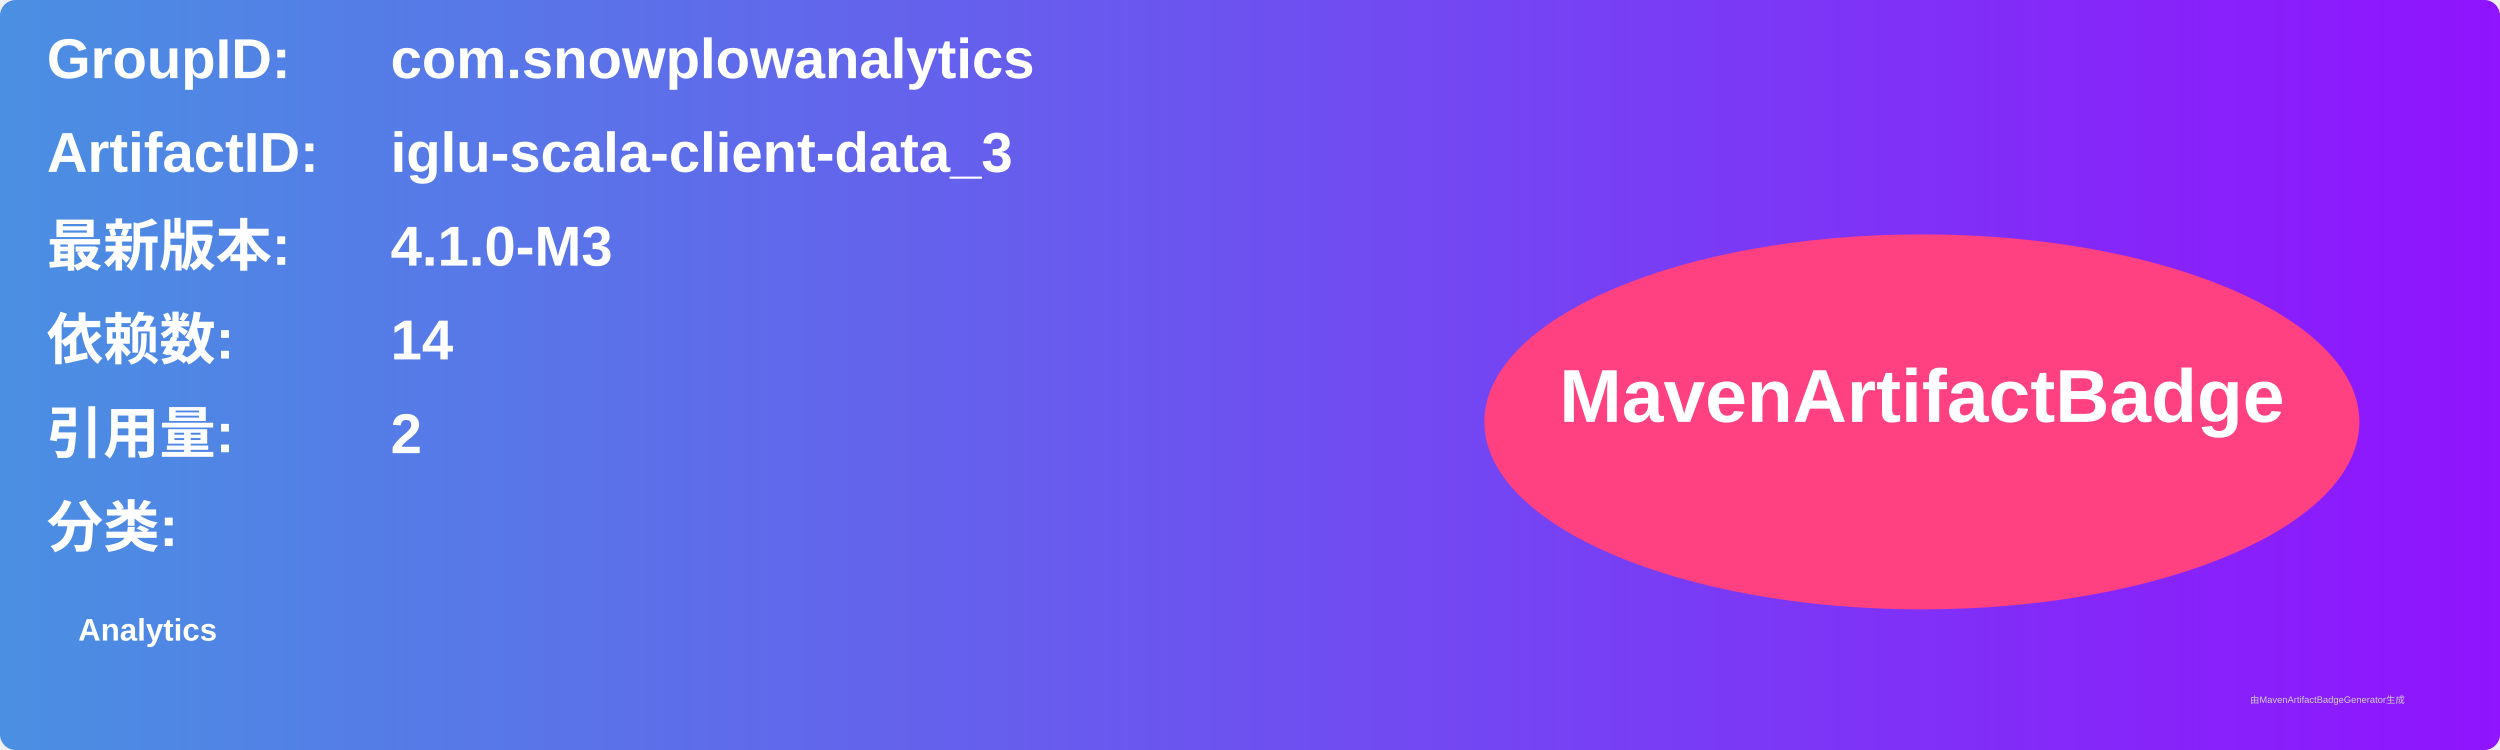
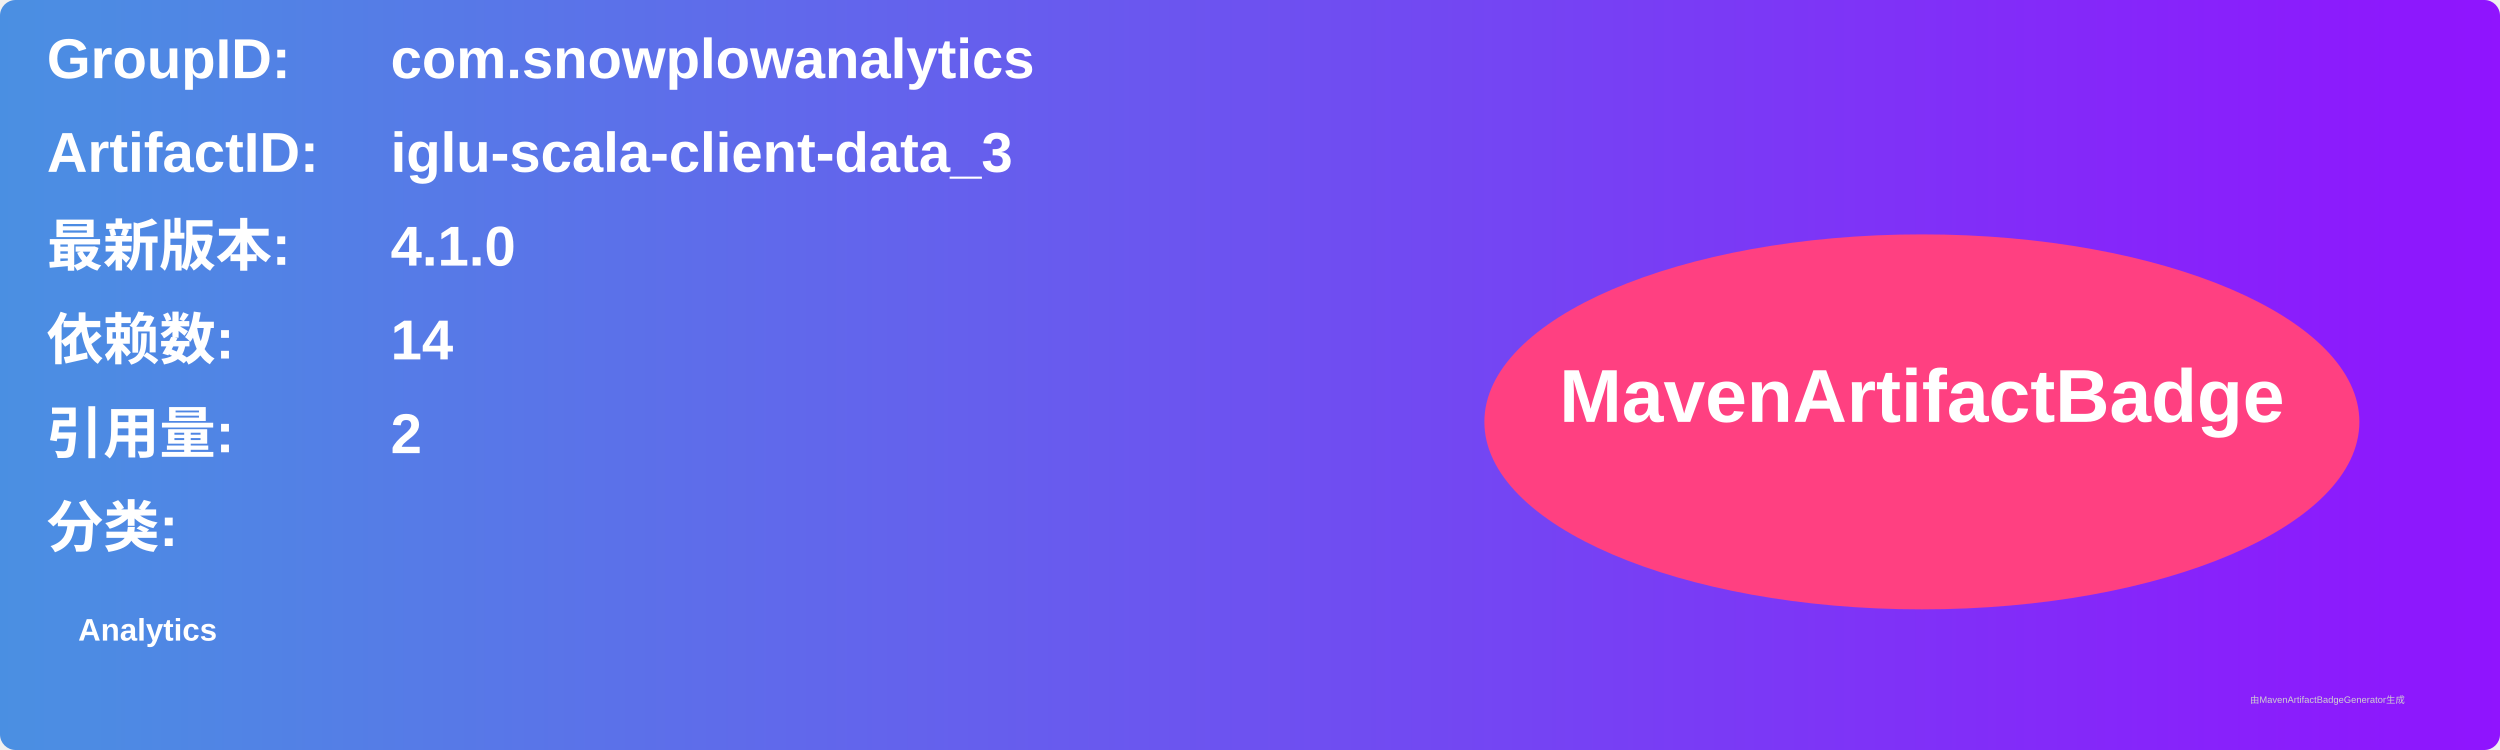
<svg xmlns="http://www.w3.org/2000/svg" width="800" height="240" viewBox="0 0 800 240">
  <linearGradient id="grad" x1="0%" y1="0%" x2="100%" y2="0%">
    <stop offset="0%" stop-color="#4a90e2" />
    <stop offset="100%" stop-color="#9013fe" />
  </linearGradient>
  <rect width="100%" height="100%" rx="5" ry="5" fill="url(#grad)" />
  <g transform="translate(15, 15)">
    <text x="0" y="10" font-family="Arial" font-size="18" fill="white" font-weight="bold" width="260">GroupID:</text>
    <text x="110" y="10" font-family="Arial" font-size="18" fill="white" font-weight="bold" width="460">com.snowplowanalytics</text>
    <text x="0" y="40" font-family="Arial" font-size="18" fill="white" font-weight="bold" width="260">ArtifactID:</text>
    <text x="110" y="40" font-family="Arial" font-size="18" fill="white" font-weight="bold" width="460">iglu-scala-client-data_3</text>
    <text x="0" y="70" font-family="Arial" font-size="18" fill="white" font-weight="bold">最新版本:</text>
    <text x="110" y="70" font-family="Arial" font-size="18" fill="white" font-weight="bold">
-       <tspan font-weight="bold">4.1.0-M3</tspan>
+       <tspan font-weight="bold">4.1.0</tspan>
    </text>
    <text x="0" y="100" font-family="Arial" font-size="18" fill="white" font-weight="bold">依赖数: </text>
    <text x="110" y="100" font-family="Arial" font-size="18" fill="white">
      <tspan font-weight="bold">14</tspan>
    </text>
    <text x="0" y="130" font-family="Arial" font-size="18" fill="white" font-weight="bold">引用量: </text>
    <text x="110" y="130" font-family="Arial" font-size="18" fill="white">
      <tspan font-weight="bold">2</tspan>
    </text>
    <text x="0" y="160" font-family="Arial" font-size="18" fill="white" font-weight="bold">分类:</text>
    <text x="10" y="190" font-family="Arial" font-size="10" fill="white">
      <tspan font-weight="bold">Analytics</tspan>
    </text>
    <ellipse cx="600" cy="120" rx="140" ry="60" fill="#ff4081" />
    <text x="600" y="120" text-anchor="middle" font-family="Arial" font-size="24" fill="white" font-weight="bold">MavenArtifactBadge</text>
  </g>
  <text x="720" y="225" font-family="Arial" font-size="3" fill="#d0d0d0">由MavenArtifactBadgeGenerator生成</text>
</svg>
